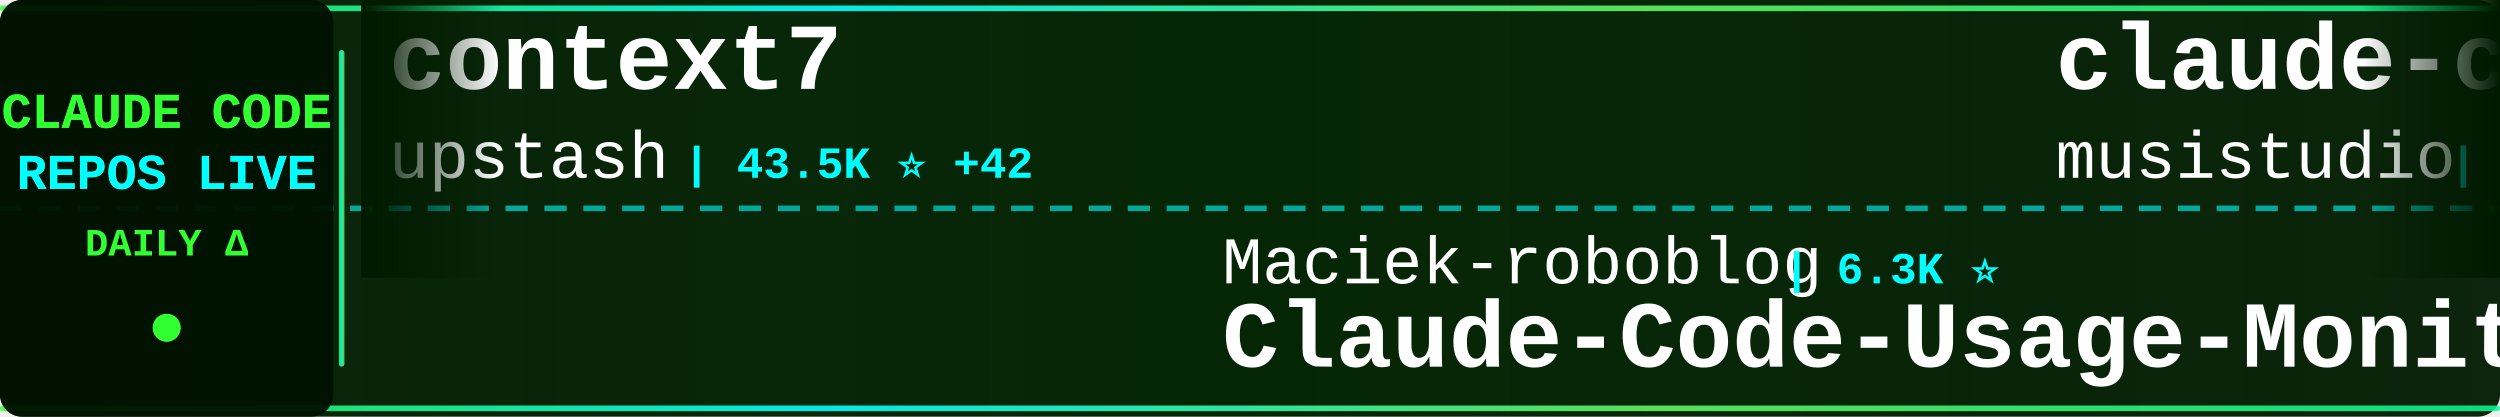
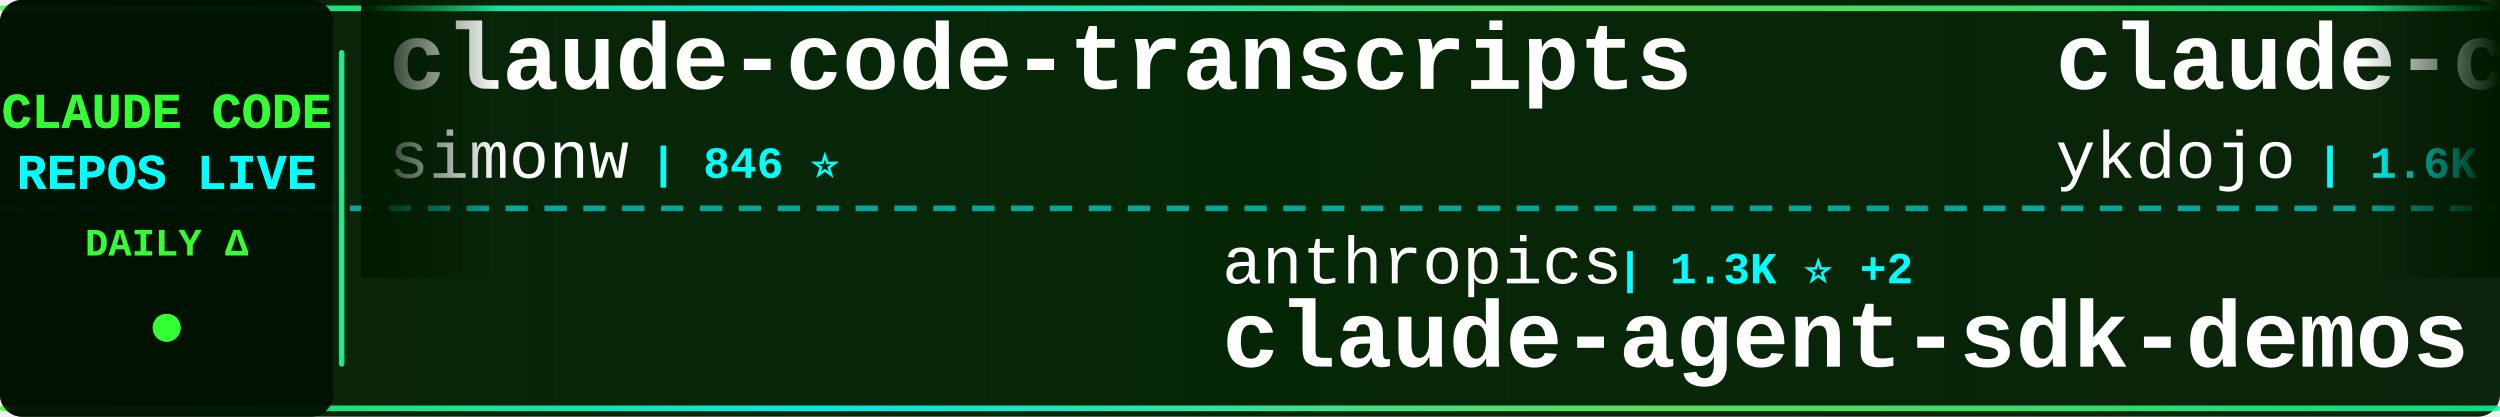
<svg xmlns="http://www.w3.org/2000/svg" width="900" height="150">
  <defs>
    <linearGradient id="tickerBg" x1="0%" y1="0%" x2="100%" y2="0%">
      <stop offset="0%" style="stop-color:#001a00;stop-opacity:0.95" />
      <stop offset="50%" style="stop-color:#002200;stop-opacity:0.98" />
      <stop offset="100%" style="stop-color:#001a00;stop-opacity:0.95" />
    </linearGradient>
    <linearGradient id="borderGrad" x1="0%" y1="0%" x2="100%" y2="0%">
      <stop offset="0%" style="stop-color:#33ff33;stop-opacity:0.85">
        <animate attributeName="stop-opacity" values="0.85;1;0.85" dur="2s" repeatCount="indefinite" />
      </stop>
      <stop offset="33%" style="stop-color:#00ffff;stop-opacity:0.9">
        <animate attributeName="stop-opacity" values="0.9;1;0.9" dur="2.2s" repeatCount="indefinite" />
      </stop>
      <stop offset="66%" style="stop-color:#66ff66;stop-opacity:0.85">
        <animate attributeName="stop-opacity" values="0.85;1;0.85" dur="1.8s" repeatCount="indefinite" />
      </stop>
      <stop offset="100%" style="stop-color:#00ff99;stop-opacity:0.85">
        <animate attributeName="stop-opacity" values="0.85;1;0.85" dur="2s" repeatCount="indefinite" />
      </stop>
    </linearGradient>
    <filter id="textGlow">
      <feGaussianBlur stdDeviation="0.1" result="coloredBlur" />
      <feMerge>
        <feMergeNode in="coloredBlur" />
        <feMergeNode in="SourceGraphic" />
      </feMerge>
    </filter>
    <filter id="metricGlow">
      <feGaussianBlur stdDeviation="0.2" result="coloredBlur" />
      <feMerge>
        <feMergeNode in="coloredBlur" />
        <feMergeNode in="SourceGraphic" />
      </feMerge>
    </filter>
    <linearGradient id="leftFade" x1="0%" y1="0%" x2="100%" y2="0%">
      <stop offset="0%" style="stop-color:#001a00;stop-opacity:1" />
      <stop offset="100%" style="stop-color:#001a00;stop-opacity:0" />
    </linearGradient>
    <linearGradient id="rightFade" x1="0%" y1="0%" x2="100%" y2="0%">
      <stop offset="0%" style="stop-color:#001a00;stop-opacity:0" />
      <stop offset="100%" style="stop-color:#001a00;stop-opacity:1" />
    </linearGradient>
  </defs>
  <rect width="900" height="150" fill="url(#tickerBg)" rx="8" />
  <rect x="0" y="2" width="900" height="2" fill="url(#borderGrad)" rx="1" />
  <rect x="0" y="146" width="900" height="2" fill="url(#borderGrad)" rx="1" />
  <line x1="0" y1="75" x2="900" y2="75" stroke="#00ffff" stroke-width="2" stroke-dasharray="8 6" opacity="0.6" />
  <rect x="0" y="0" width="120" height="150" fill="#001100" opacity="0.95" rx="8" />
  <text x="60" y="46" font-family="'Courier New', monospace" font-size="18" font-weight="bold" fill="#33ff33" text-anchor="middle" filter="url(#textGlow)">
    CLAUDE CODE
  </text>
  <text x="60" y="68" font-family="'Courier New', monospace" font-size="18" font-weight="bold" fill="#00ffff" text-anchor="middle" filter="url(#textGlow)">
    REPOS LIVE
  </text>
  <text x="60" y="92" font-family="'Courier New', monospace" font-size="14" font-weight="bold" fill="#33ff33" text-anchor="middle">
    DAILY Δ
  </text>
  <circle cx="60" cy="118" r="5" fill="#33ff33" filter="url(#metricGlow)">
    <animate attributeName="r" values="4;6;4" dur="1.5s" repeatCount="indefinite" />
    <animate attributeName="opacity" values="0.6;1;0.6" dur="1.5s" repeatCount="indefinite" />
  </circle>
  <rect x="122" y="18" width="2" height="114" fill="url(#borderGrad)" rx="1" />
  <clipPath id="tickerClip">
    <rect x="130" y="0" width="770" height="150" />
  </clipPath>
  <g clip-path="url(#tickerClip)">
    <g id="tickerItems">
      <animateTransform attributeName="transform" attributeType="XML" type="translate" from="0 0" to="-3000 0" dur="54s" repeatCount="indefinite" />
      <g transform="translate(0, 0)">
-         <text x="140" y="32" font-family="'Courier New', monospace" font-size="34" font-weight="bold" fill="#ffffff">context7</text>
-         <text x="140" y="64" font-family="'Courier New', monospace" font-size="24" font-weight="normal" fill="#ffffff" opacity="1.0">upstash</text>
-         <text x="246" y="64" font-family="'Courier New', monospace" font-size="16" font-weight="bold" fill="#00ffff"> | 43.5K ⭐ +42</text>
+         <text x="140" y="32" font-family="'Courier New', monospace" font-size="34" font-weight="bold" fill="#ffffff">claude-code-transcripts</text>
+         <text x="140" y="64" font-family="'Courier New', monospace" font-size="24" font-weight="normal" fill="#ffffff" opacity="1.0">simonw</text>
+         <text x="234" y="64" font-family="'Courier New', monospace" font-size="16" font-weight="bold" fill="#00ffff"> | 846 ⭐</text>
      </g>
      <g transform="translate(300, 0)">
-         <text x="140" y="102" font-family="'Courier New', monospace" font-size="24" font-weight="normal" fill="#ffffff" opacity="1.0">Maciek-roboblog</text>
-         <text x="342" y="102" font-family="'Courier New', monospace" font-size="16" font-weight="bold" fill="#00ffff"> | 6.3K ⭐</text>
-         <text x="140" y="132" font-family="'Courier New', monospace" font-size="34" font-weight="bold" fill="#ffffff">Claude-Code-Usage-Monito...</text>
+         <text x="140" y="102" font-family="'Courier New', monospace" font-size="24" font-weight="normal" fill="#ffffff" opacity="1.0">anthropics</text>
+         <text x="282" y="102" font-family="'Courier New', monospace" font-size="16" font-weight="bold" fill="#00ffff"> | 1.3K ⭐ +2</text>
+         <text x="140" y="132" font-family="'Courier New', monospace" font-size="34" font-weight="bold" fill="#ffffff">claude-agent-sdk-demos</text>
      </g>
      <g transform="translate(600, 0)">
-         <text x="140" y="32" font-family="'Courier New', monospace" font-size="34" font-weight="bold" fill="#ffffff">claude-code-router</text>
-         <text x="140" y="64" font-family="'Courier New', monospace" font-size="24" font-weight="normal" fill="#ffffff" opacity="1.0">musistudio</text>
-         <text x="282" y="64" font-family="'Courier New', monospace" font-size="16" font-weight="bold" fill="#00ffff"> | 26.5K ⭐ +26</text>
+         <text x="140" y="32" font-family="'Courier New', monospace" font-size="34" font-weight="bold" fill="#ffffff">claude-code-tips</text>
+         <text x="140" y="64" font-family="'Courier New', monospace" font-size="24" font-weight="normal" fill="#ffffff" opacity="1.0">ykdojo</text>
+         <text x="234" y="64" font-family="'Courier New', monospace" font-size="16" font-weight="bold" fill="#00ffff"> | 1.6K ⭐ +2</text>
      </g>
      <g transform="translate(900, 0)">
-         <text x="140" y="102" font-family="'Courier New', monospace" font-size="24" font-weight="normal" fill="#ffffff" opacity="1.0">Piebald-AI</text>
-         <text x="282" y="102" font-family="'Courier New', monospace" font-size="16" font-weight="bold" fill="#00ffff"> | 3.5K ⭐ +15</text>
-         <text x="140" y="132" font-family="'Courier New', monospace" font-size="34" font-weight="bold" fill="#ffffff">claude-code-system-promp...</text>
+         <text x="140" y="102" font-family="'Courier New', monospace" font-size="24" font-weight="normal" fill="#ffffff" opacity="1.0">upstash</text>
+         <text x="246" y="102" font-family="'Courier New', monospace" font-size="16" font-weight="bold" fill="#00ffff"> | 43.5K ⭐ +27</text>
+         <text x="140" y="132" font-family="'Courier New', monospace" font-size="34" font-weight="bold" fill="#ffffff">context7</text>
      </g>
      <g transform="translate(1200, 0)">
-         <text x="140" y="32" font-family="'Courier New', monospace" font-size="34" font-weight="bold" fill="#ffffff">ralph-claude-code</text>
-         <text x="140" y="64" font-family="'Courier New', monospace" font-size="24" font-weight="normal" fill="#ffffff" opacity="1.0">frankbria</text>
-         <text x="270" y="64" font-family="'Courier New', monospace" font-size="16" font-weight="bold" fill="#00ffff"> | 5.6K ⭐ +28</text>
+         <text x="140" y="32" font-family="'Courier New', monospace" font-size="34" font-weight="bold" fill="#ffffff">ClaudeCodeAgents</text>
+         <text x="140" y="64" font-family="'Courier New', monospace" font-size="24" font-weight="normal" fill="#ffffff" opacity="1.0">darcyegb</text>
+         <text x="258" y="64" font-family="'Courier New', monospace" font-size="16" font-weight="bold" fill="#00ffff"> | 494 ⭐</text>
      </g>
      <g transform="translate(1500, 0)">
-         <text x="140" y="102" font-family="'Courier New', monospace" font-size="24" font-weight="normal" fill="#ffffff" opacity="1.0">winfunc</text>
-         <text x="246" y="102" font-family="'Courier New', monospace" font-size="16" font-weight="bold" fill="#00ffff"> | 20.2K ⭐ +5</text>
-         <text x="140" y="132" font-family="'Courier New', monospace" font-size="34" font-weight="bold" fill="#ffffff">opcode</text>
+         <text x="140" y="102" font-family="'Courier New', monospace" font-size="24" font-weight="normal" fill="#ffffff" opacity="1.0">ComposioHQ</text>
+         <text x="282" y="102" font-family="'Courier New', monospace" font-size="16" font-weight="bold" fill="#00ffff"> | 25.7K ⭐ +58</text>
+         <text x="140" y="132" font-family="'Courier New', monospace" font-size="34" font-weight="bold" fill="#ffffff">awesome-claude-skills</text>
      </g>
      <g transform="translate(1800, 0)">
-         <text x="140" y="32" font-family="'Courier New', monospace" font-size="34" font-weight="bold" fill="#ffffff">claude_code_bridge</text>
-         <text x="140" y="64" font-family="'Courier New', monospace" font-size="24" font-weight="normal" fill="#ffffff" opacity="1.0">bfly123</text>
-         <text x="246" y="64" font-family="'Courier New', monospace" font-size="16" font-weight="bold" fill="#00ffff"> | 888 ⭐ +2</text>
+         <text x="140" y="32" font-family="'Courier New', monospace" font-size="34" font-weight="bold" fill="#ffffff">claude-code-proxy</text>
+         <text x="140" y="64" font-family="'Courier New', monospace" font-size="24" font-weight="normal" fill="#ffffff" opacity="1.0">1rgs</text>
+         <text x="210" y="64" font-family="'Courier New', monospace" font-size="16" font-weight="bold" fill="#00ffff"> | 2.9K ⭐</text>
      </g>
      <g transform="translate(2100, 0)">
-         <text x="140" y="102" font-family="'Courier New', monospace" font-size="24" font-weight="normal" fill="#ffffff" opacity="1.0">VoltAgent</text>
-         <text x="270" y="102" font-family="'Courier New', monospace" font-size="16" font-weight="bold" fill="#00ffff"> | 8.7K ⭐ +20</text>
-         <text x="140" y="132" font-family="'Courier New', monospace" font-size="34" font-weight="bold" fill="#ffffff">awesome-claude-code-suba...</text>
+         <text x="140" y="102" font-family="'Courier New', monospace" font-size="24" font-weight="normal" fill="#ffffff" opacity="1.0">peterkrueck</text>
+         <text x="294" y="102" font-family="'Courier New', monospace" font-size="16" font-weight="bold" fill="#00ffff"> | 1.3K ⭐</text>
+         <text x="140" y="132" font-family="'Courier New', monospace" font-size="34" font-weight="bold" fill="#ffffff">Claude-Code-Development-...</text>
      </g>
      <g transform="translate(2400, 0)">
-         <text x="140" y="32" font-family="'Courier New', monospace" font-size="34" font-weight="bold" fill="#ffffff">claude-agent-sdk-python</text>
-         <text x="140" y="64" font-family="'Courier New', monospace" font-size="24" font-weight="normal" fill="#ffffff" opacity="1.0">anthropics</text>
-         <text x="282" y="64" font-family="'Courier New', monospace" font-size="16" font-weight="bold" fill="#00ffff"> | 4.3K ⭐ +5</text>
+         <text x="140" y="32" font-family="'Courier New', monospace" font-size="34" font-weight="bold" fill="#ffffff">claude-code-spec-workflo...</text>
+         <text x="140" y="64" font-family="'Courier New', monospace" font-size="24" font-weight="normal" fill="#ffffff" opacity="1.0">Pimzino</text>
+         <text x="246" y="64" font-family="'Courier New', monospace" font-size="16" font-weight="bold" fill="#00ffff"> | 3.4K ⭐</text>
      </g>
      <g transform="translate(2700, 0)">
-         <text x="140" y="102" font-family="'Courier New', monospace" font-size="24" font-weight="normal" fill="#ffffff" opacity="1.0">shareAI-lab</text>
-         <text x="294" y="102" font-family="'Courier New', monospace" font-size="16" font-weight="bold" fill="#00ffff"> | 15.3K ⭐ +49</text>
-         <text x="140" y="132" font-family="'Courier New', monospace" font-size="34" font-weight="bold" fill="#ffffff">learn-claude-code</text>
+         <text x="140" y="102" font-family="'Courier New', monospace" font-size="24" font-weight="normal" fill="#ffffff" opacity="1.0">zebbern</text>
+         <text x="246" y="102" font-family="'Courier New', monospace" font-size="16" font-weight="bold" fill="#00ffff"> | 3.2K ⭐ +7</text>
+         <text x="140" y="132" font-family="'Courier New', monospace" font-size="34" font-weight="bold" fill="#ffffff">claude-code-guide</text>
      </g>
      <g transform="translate(3000, 0)">
-         <text x="140" y="32" font-family="'Courier New', monospace" font-size="34" font-weight="bold" fill="#ffffff">context7</text>
-         <text x="140" y="64" font-family="'Courier New', monospace" font-size="24" font-weight="normal" fill="#ffffff" opacity="1.0">upstash</text>
-         <text x="246" y="64" font-family="'Courier New', monospace" font-size="16" font-weight="bold" fill="#00ffff"> | 43.5K ⭐ +42</text>
+         <text x="140" y="32" font-family="'Courier New', monospace" font-size="34" font-weight="bold" fill="#ffffff">claude-code-transcripts</text>
+         <text x="140" y="64" font-family="'Courier New', monospace" font-size="24" font-weight="normal" fill="#ffffff" opacity="1.0">simonw</text>
+         <text x="234" y="64" font-family="'Courier New', monospace" font-size="16" font-weight="bold" fill="#00ffff"> | 846 ⭐</text>
      </g>
      <g transform="translate(3300, 0)">
-         <text x="140" y="102" font-family="'Courier New', monospace" font-size="24" font-weight="normal" fill="#ffffff" opacity="1.0">Maciek-roboblog</text>
-         <text x="342" y="102" font-family="'Courier New', monospace" font-size="16" font-weight="bold" fill="#00ffff"> | 6.3K ⭐</text>
-         <text x="140" y="132" font-family="'Courier New', monospace" font-size="34" font-weight="bold" fill="#ffffff">Claude-Code-Usage-Monito...</text>
+         <text x="140" y="102" font-family="'Courier New', monospace" font-size="24" font-weight="normal" fill="#ffffff" opacity="1.0">anthropics</text>
+         <text x="282" y="102" font-family="'Courier New', monospace" font-size="16" font-weight="bold" fill="#00ffff"> | 1.3K ⭐ +2</text>
+         <text x="140" y="132" font-family="'Courier New', monospace" font-size="34" font-weight="bold" fill="#ffffff">claude-agent-sdk-demos</text>
      </g>
      <g transform="translate(3600, 0)">
-         <text x="140" y="32" font-family="'Courier New', monospace" font-size="34" font-weight="bold" fill="#ffffff">claude-code-router</text>
-         <text x="140" y="64" font-family="'Courier New', monospace" font-size="24" font-weight="normal" fill="#ffffff" opacity="1.0">musistudio</text>
-         <text x="282" y="64" font-family="'Courier New', monospace" font-size="16" font-weight="bold" fill="#00ffff"> | 26.5K ⭐ +26</text>
+         <text x="140" y="32" font-family="'Courier New', monospace" font-size="34" font-weight="bold" fill="#ffffff">claude-code-tips</text>
+         <text x="140" y="64" font-family="'Courier New', monospace" font-size="24" font-weight="normal" fill="#ffffff" opacity="1.0">ykdojo</text>
+         <text x="234" y="64" font-family="'Courier New', monospace" font-size="16" font-weight="bold" fill="#00ffff"> | 1.6K ⭐ +2</text>
      </g>
      <g transform="translate(3900, 0)">
-         <text x="140" y="102" font-family="'Courier New', monospace" font-size="24" font-weight="normal" fill="#ffffff" opacity="1.0">Piebald-AI</text>
-         <text x="282" y="102" font-family="'Courier New', monospace" font-size="16" font-weight="bold" fill="#00ffff"> | 3.5K ⭐ +15</text>
-         <text x="140" y="132" font-family="'Courier New', monospace" font-size="34" font-weight="bold" fill="#ffffff">claude-code-system-promp...</text>
+         <text x="140" y="102" font-family="'Courier New', monospace" font-size="24" font-weight="normal" fill="#ffffff" opacity="1.0">upstash</text>
+         <text x="246" y="102" font-family="'Courier New', monospace" font-size="16" font-weight="bold" fill="#00ffff"> | 43.5K ⭐ +27</text>
+         <text x="140" y="132" font-family="'Courier New', monospace" font-size="34" font-weight="bold" fill="#ffffff">context7</text>
      </g>
    </g>
  </g>
  <rect x="130" y="0" width="50" height="100" fill="url(#leftFade)" />
  <rect x="850" y="0" width="50" height="100" fill="url(#rightFade)" />
</svg>
